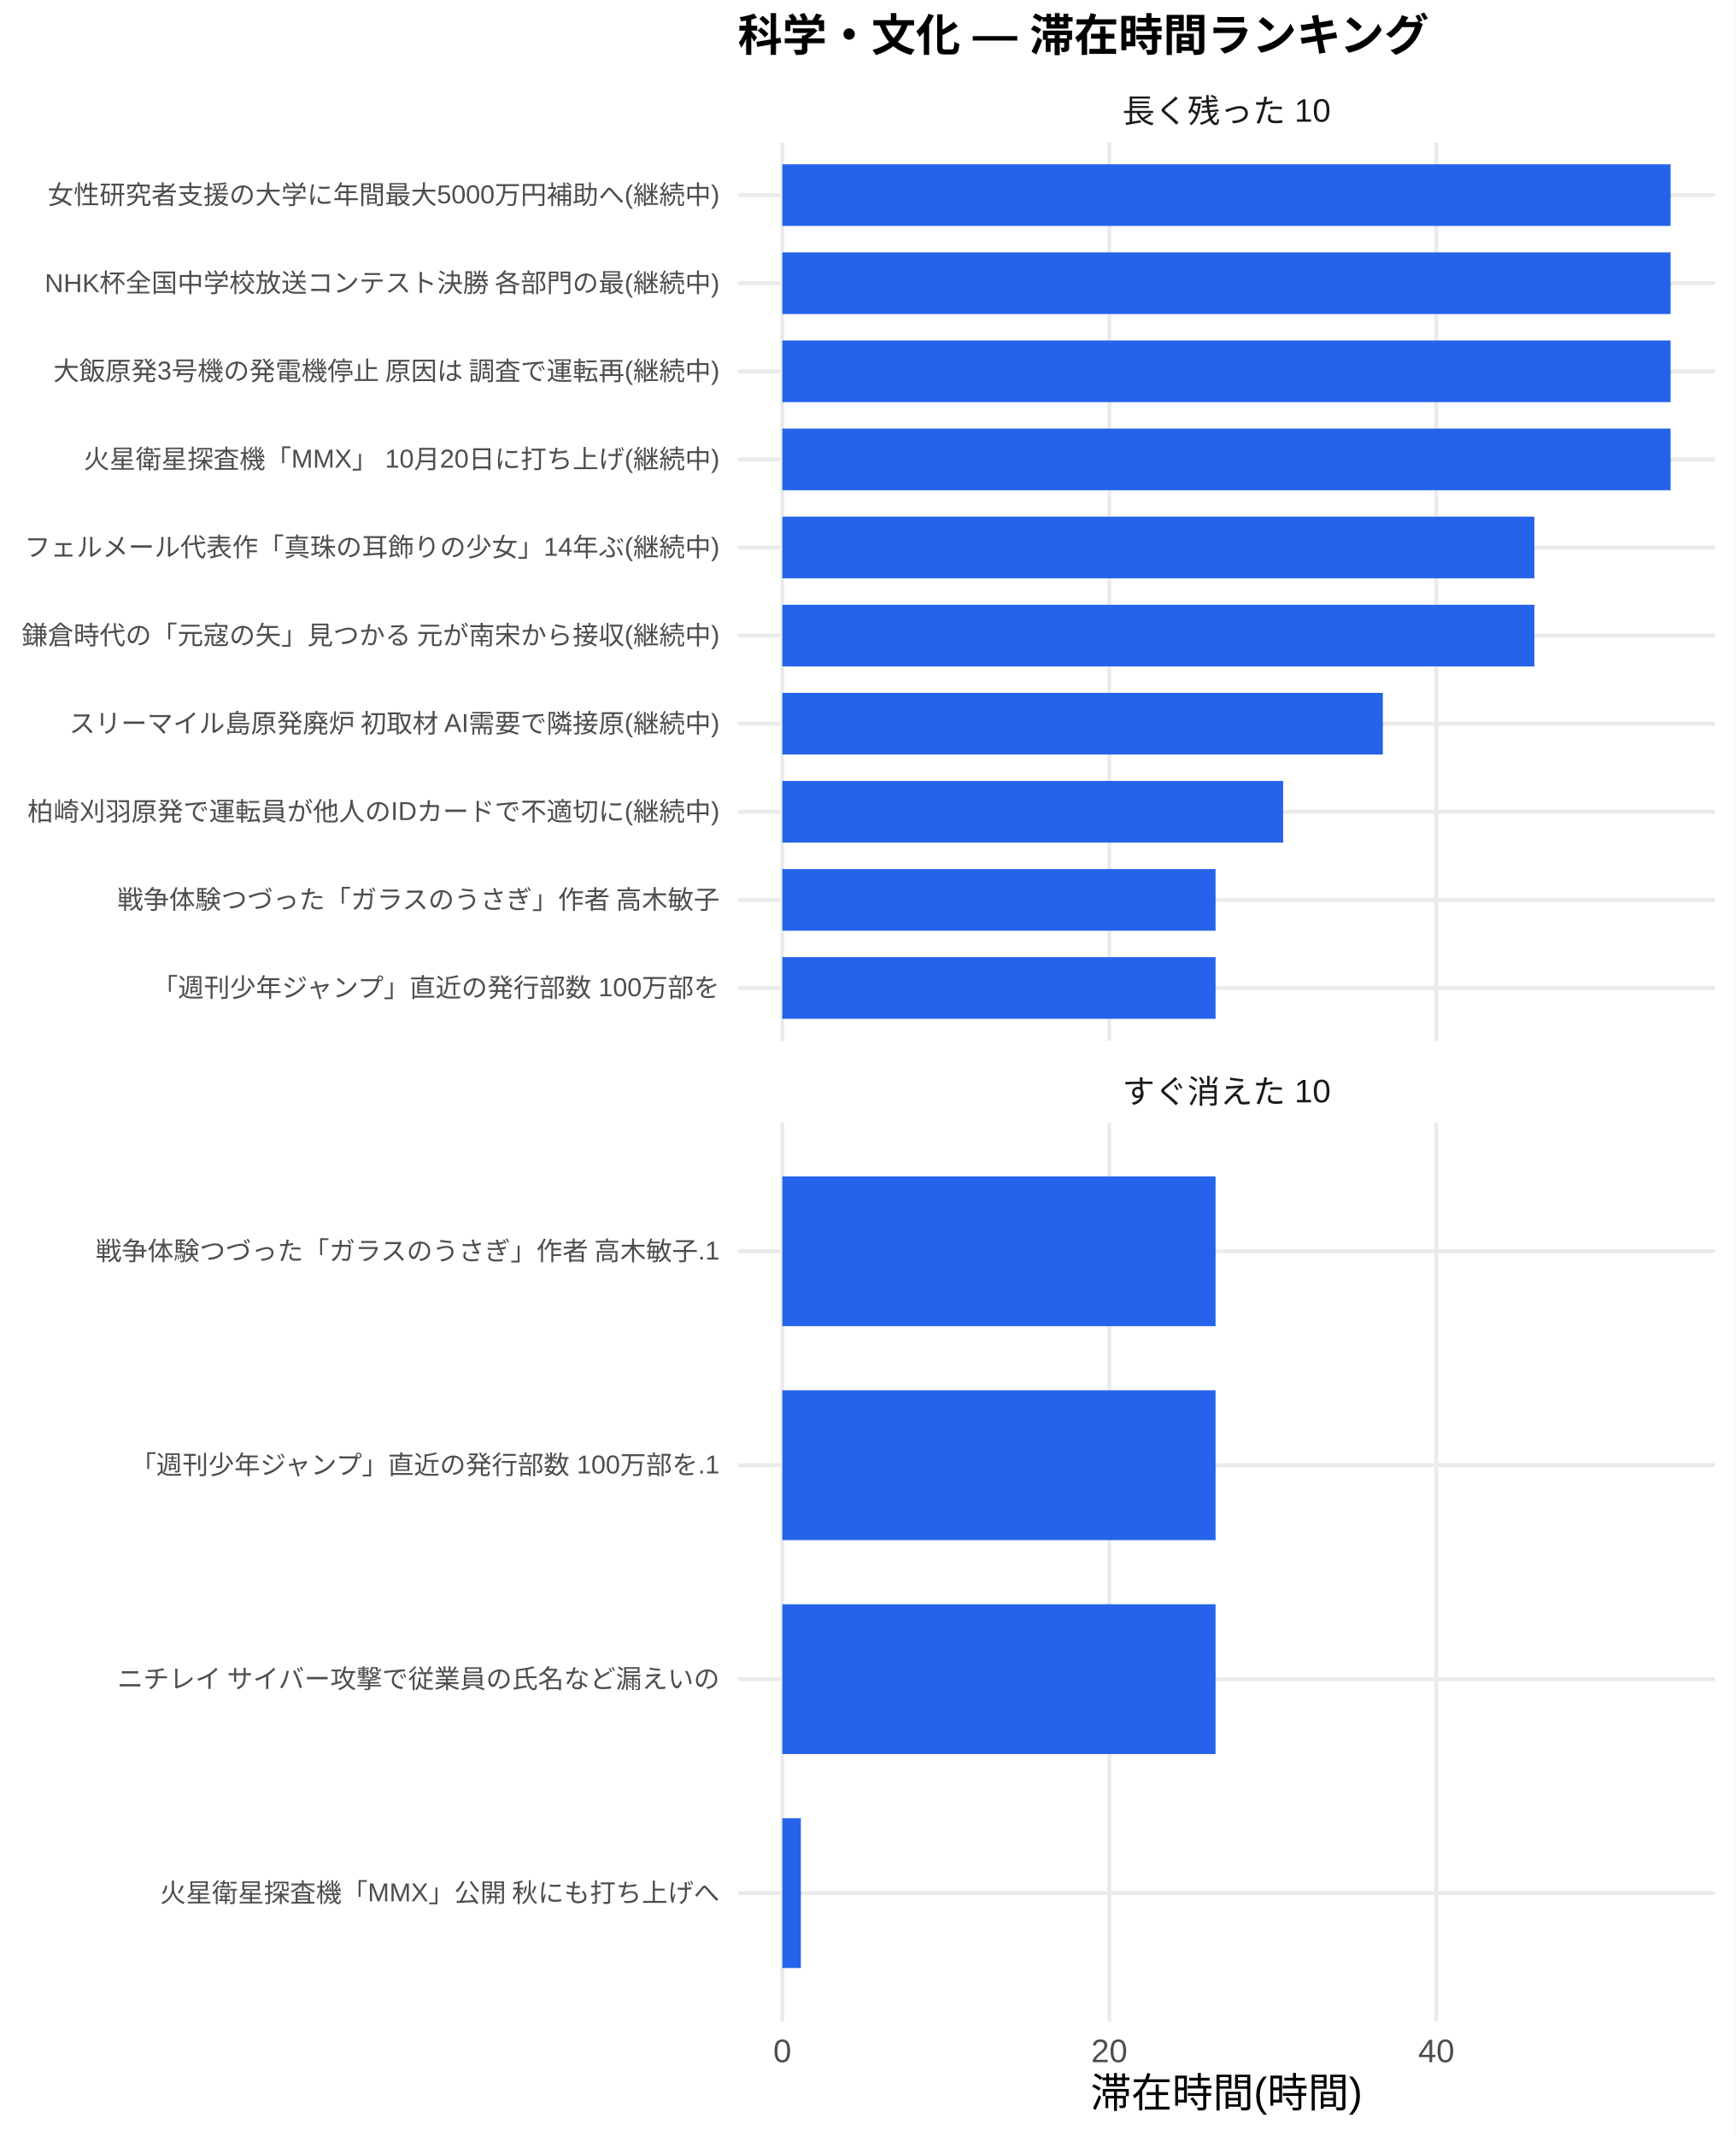
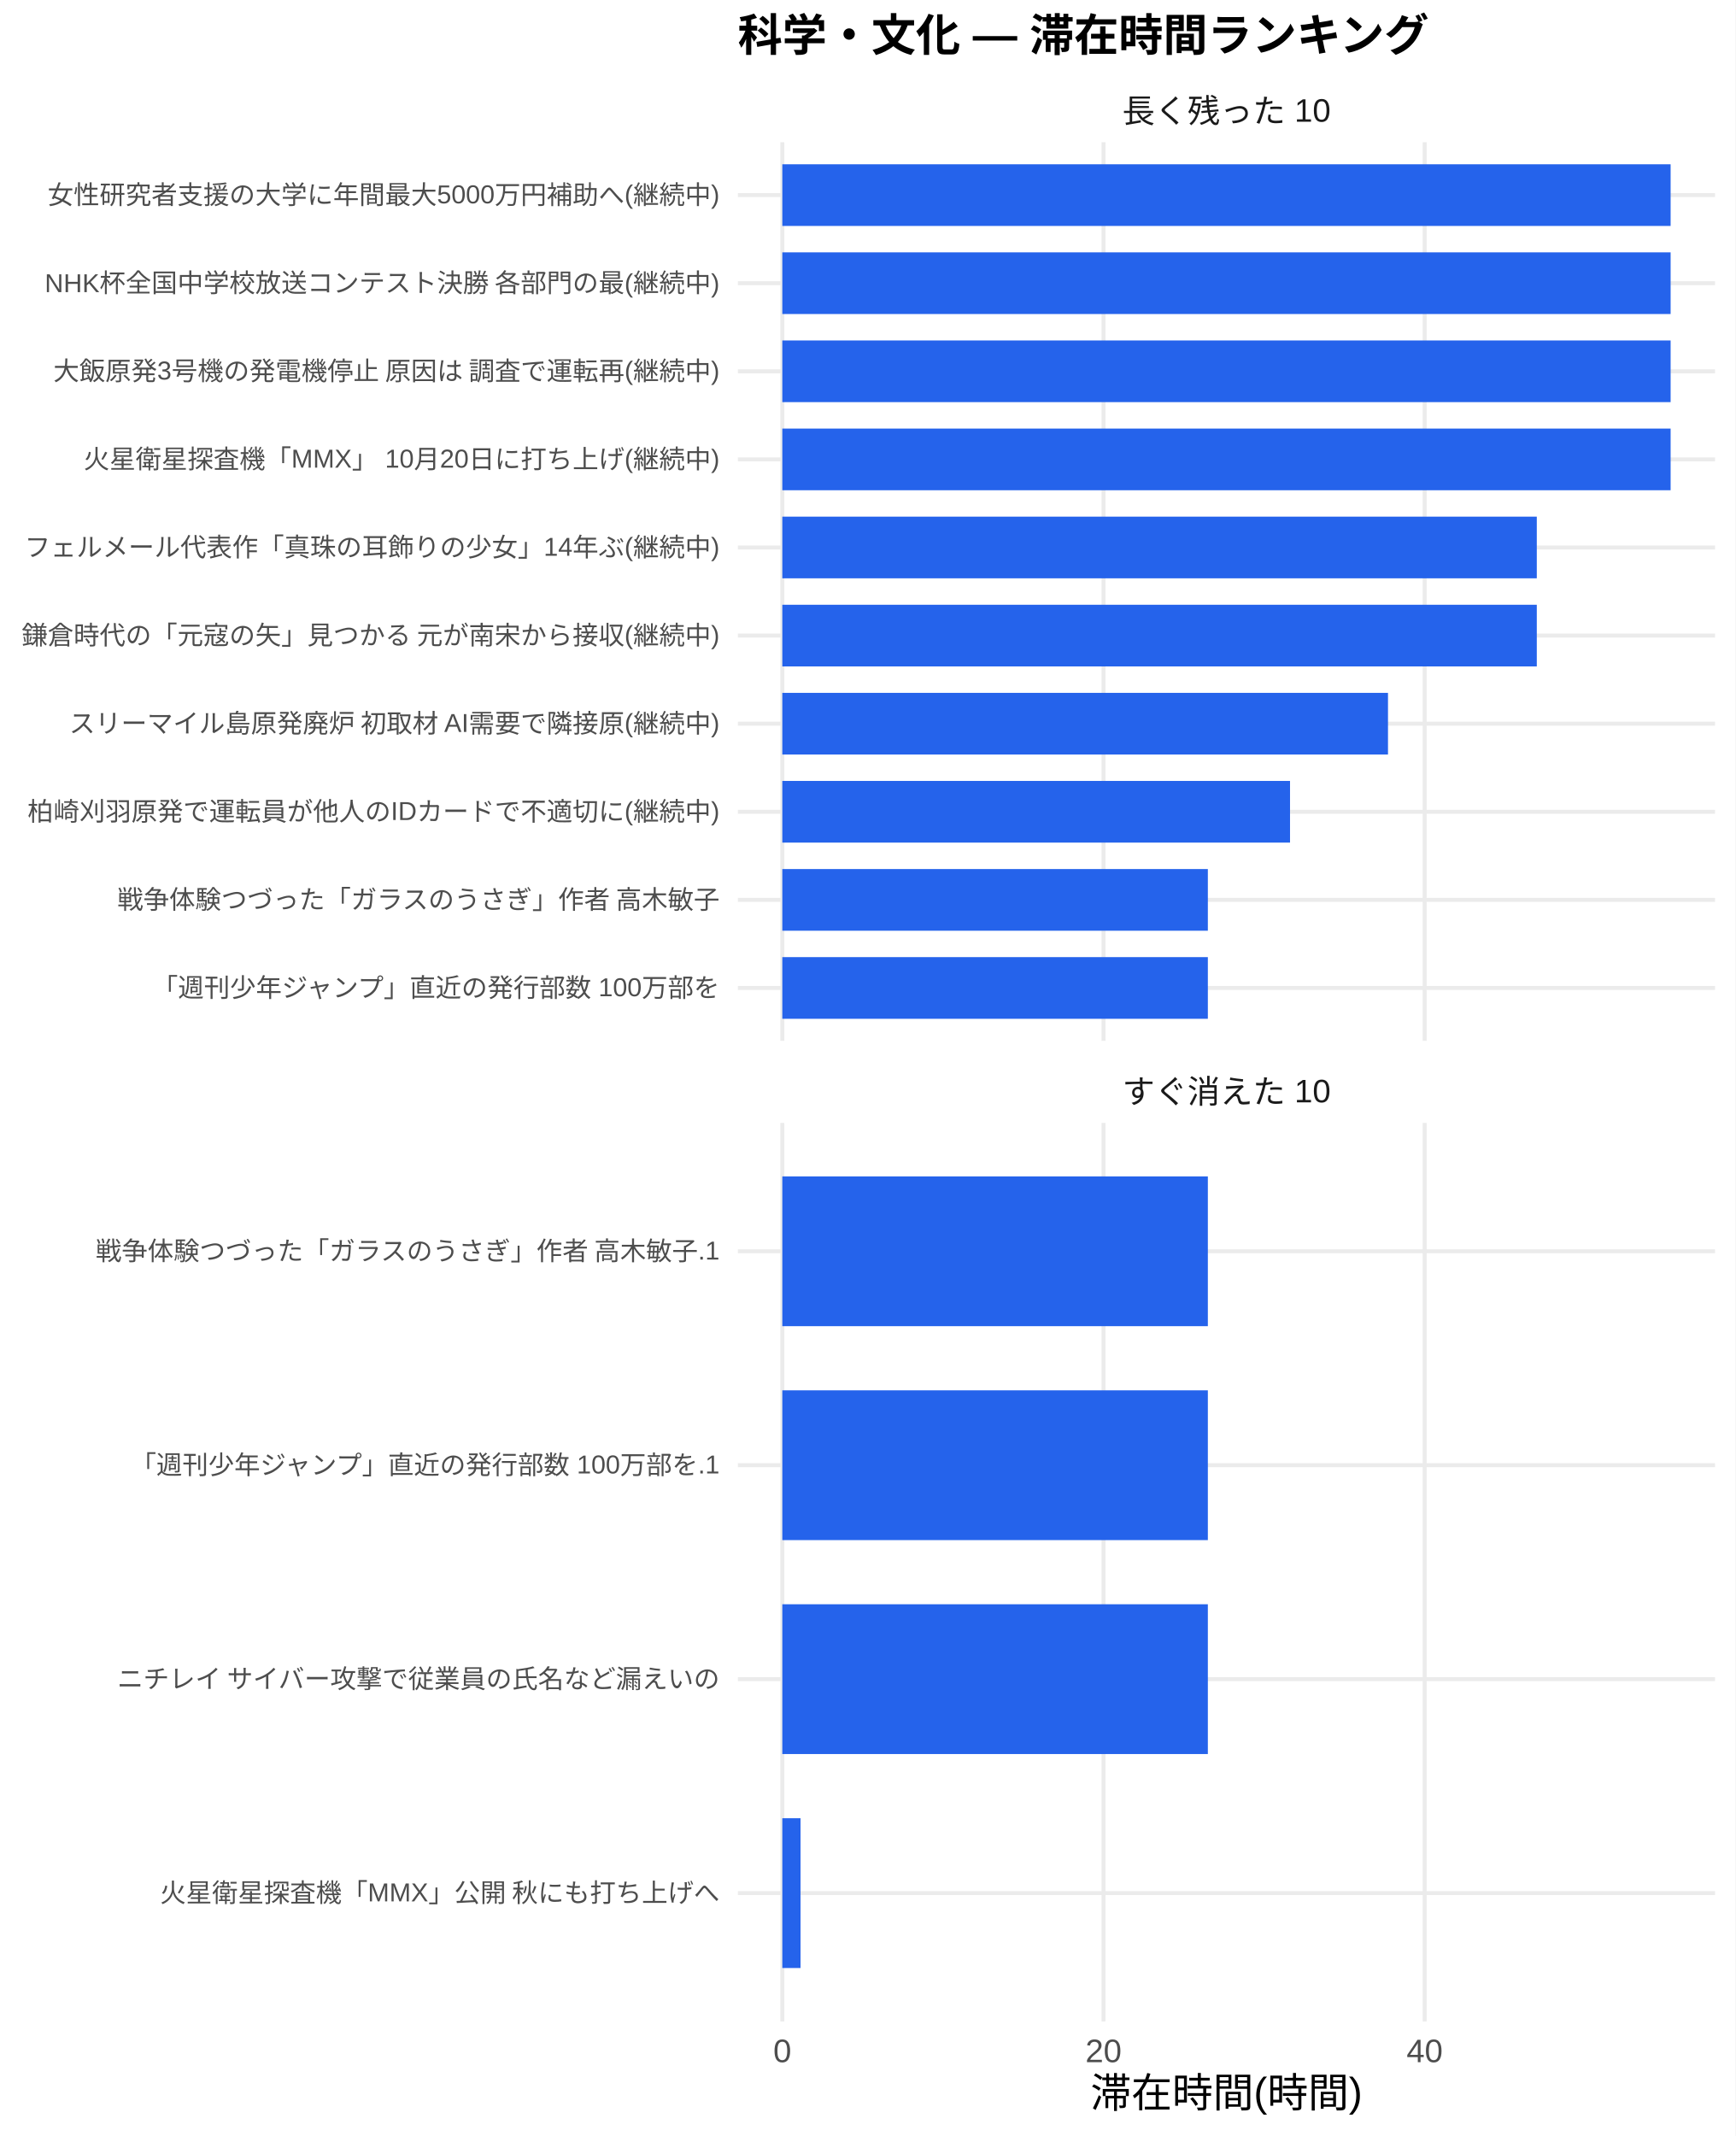
<svg xmlns="http://www.w3.org/2000/svg" width="468.00pt" height="576.00pt" viewBox="0 0 468.00 576.00">
  <g class="svglite">
    <defs>
      <style type="text/css">
    .svglite line, .svglite polyline, .svglite polygon, .svglite path, .svglite rect, .svglite circle {
      fill: none;
      stroke: #000000;
      stroke-linecap: round;
      stroke-linejoin: round;
      stroke-miterlimit: 10.00;
    }
    .svglite text {
      white-space: pre;
    }
    .svglite g.glyphgroup path {
      fill: inherit;
      stroke: none;
    }
  </style>
    </defs>
    <rect width="100%" height="100%" style="stroke: none; fill: #FFFFFF;" />
    <defs>
      <clipPath id="cpMC4wMHw0NjguMDB8MC4wMHw1NzYuMDA=">
        <rect x="0.00" y="0.00" width="468.00" height="576.00" />
      </clipPath>
    </defs>
    <g clip-path="url(#cpMC4wMHw0NjguMDB8MC4wMHw1NzYuMDA=)">
      <rect x="0" y="0.00" width="468.00" height="576.00" style="stroke-width: 1.07; stroke: none; fill: #FFFFFF;" />
    </g>
    <defs>
      <clipPath id="cpMTk5LjAwfDQ2Mi41MnwzOC4zNnwyODAuNjc=">
        <rect x="199.00" y="38.36" width="263.52" height="242.31" />
      </clipPath>
    </defs>
    <g clip-path="url(#cpMTk5LjAwfDQ2Mi41MnwzOC4zNnwyODAuNjc=)">
      <polyline points="199.00,266.42 462.52,266.42 " style="stroke-width: 1.07; stroke: #EBEBEB; stroke-linecap: butt;" />
      <polyline points="199.00,242.66 462.52,242.66 " style="stroke-width: 1.07; stroke: #EBEBEB; stroke-linecap: butt;" />
      <polyline points="199.00,218.91 462.52,218.91 " style="stroke-width: 1.07; stroke: #EBEBEB; stroke-linecap: butt;" />
      <polyline points="199.00,195.15 462.52,195.15 " style="stroke-width: 1.07; stroke: #EBEBEB; stroke-linecap: butt;" />
      <polyline points="199.00,171.39 462.52,171.39 " style="stroke-width: 1.07; stroke: #EBEBEB; stroke-linecap: butt;" />
      <polyline points="199.00,147.64 462.52,147.64 " style="stroke-width: 1.07; stroke: #EBEBEB; stroke-linecap: butt;" />
      <polyline points="199.00,123.88 462.52,123.88 " style="stroke-width: 1.07; stroke: #EBEBEB; stroke-linecap: butt;" />
      <polyline points="199.00,100.13 462.52,100.13 " style="stroke-width: 1.07; stroke: #EBEBEB; stroke-linecap: butt;" />
      <polyline points="199.00,76.37 462.52,76.37 " style="stroke-width: 1.07; stroke: #EBEBEB; stroke-linecap: butt;" />
      <polyline points="199.00,52.61 462.52,52.61 " style="stroke-width: 1.07; stroke: #EBEBEB; stroke-linecap: butt;" />
      <polyline points="210.98,280.67 210.98,38.36 " style="stroke-width: 1.07; stroke: #EBEBEB; stroke-linecap: butt;" />
-       <polyline points="299.16,280.67 299.16,38.36 " style="stroke-width: 1.07; stroke: #EBEBEB; stroke-linecap: butt;" />
-       <polyline points="387.35,280.67 387.35,38.36 " style="stroke-width: 1.07; stroke: #EBEBEB; stroke-linecap: butt;" />
+       <polyline points="297.60,280.67 297.60,38.36 " style="stroke-width: 1.07; stroke: #EBEBEB; stroke-linecap: butt;" />
+       <polyline points="384.21,280.67 384.21,38.36 " style="stroke-width: 1.07; stroke: #EBEBEB; stroke-linecap: butt;" />
      <rect x="210.98" y="44.30" width="239.56" height="16.63" style="stroke-width: 1.07; stroke: none; stroke-linecap: butt; stroke-linejoin: miter; fill: #2563EB;" />
      <rect x="210.98" y="68.05" width="239.56" height="16.63" style="stroke-width: 1.07; stroke: none; stroke-linecap: butt; stroke-linejoin: miter; fill: #2563EB;" />
      <rect x="210.98" y="91.81" width="239.56" height="16.63" style="stroke-width: 1.07; stroke: none; stroke-linecap: butt; stroke-linejoin: miter; fill: #2563EB;" />
      <rect x="210.98" y="115.57" width="239.56" height="16.63" style="stroke-width: 1.07; stroke: none; stroke-linecap: butt; stroke-linejoin: miter; fill: #2563EB;" />
-       <rect x="210.98" y="139.32" width="202.82" height="16.63" style="stroke-width: 1.07; stroke: none; stroke-linecap: butt; stroke-linejoin: miter; fill: #2563EB;" />
-       <rect x="210.98" y="163.08" width="202.82" height="16.63" style="stroke-width: 1.07; stroke: none; stroke-linecap: butt; stroke-linejoin: miter; fill: #2563EB;" />
-       <rect x="210.98" y="186.84" width="161.96" height="16.63" style="stroke-width: 1.07; stroke: none; stroke-linecap: butt; stroke-linejoin: miter; fill: #2563EB;" />
-       <rect x="210.98" y="210.59" width="135.06" height="16.63" style="stroke-width: 1.07; stroke: none; stroke-linecap: butt; stroke-linejoin: miter; fill: #2563EB;" />
-       <rect x="210.98" y="234.35" width="116.84" height="16.63" style="stroke-width: 1.07; stroke: none; stroke-linecap: butt; stroke-linejoin: miter; fill: #2563EB;" />
-       <rect x="210.98" y="258.10" width="116.84" height="16.63" style="stroke-width: 1.07; stroke: none; stroke-linecap: butt; stroke-linejoin: miter; fill: #2563EB;" />
+       <rect x="210.98" y="139.32" width="203.47" height="16.63" style="stroke-width: 1.07; stroke: none; stroke-linecap: butt; stroke-linejoin: miter; fill: #2563EB;" />
+       <rect x="210.98" y="163.08" width="203.47" height="16.63" style="stroke-width: 1.07; stroke: none; stroke-linecap: butt; stroke-linejoin: miter; fill: #2563EB;" />
+       <rect x="210.98" y="186.84" width="163.34" height="16.63" style="stroke-width: 1.07; stroke: none; stroke-linecap: butt; stroke-linejoin: miter; fill: #2563EB;" />
+       <rect x="210.98" y="210.59" width="136.92" height="16.63" style="stroke-width: 1.07; stroke: none; stroke-linecap: butt; stroke-linejoin: miter; fill: #2563EB;" />
+       <rect x="210.98" y="234.35" width="114.76" height="16.63" style="stroke-width: 1.07; stroke: none; stroke-linecap: butt; stroke-linejoin: miter; fill: #2563EB;" />
+       <rect x="210.98" y="258.10" width="114.76" height="16.63" style="stroke-width: 1.07; stroke: none; stroke-linecap: butt; stroke-linejoin: miter; fill: #2563EB;" />
    </g>
    <g clip-path="url(#cpMC4wMHw0NjguMDB8MC4wMHw1NzYuMDA=)">
</g>
    <defs>
      <clipPath id="cpMTk5LjAwfDQ2Mi41MnwzMDIuODB8NTQ1LjEy">
        <rect x="199.00" y="302.80" width="263.52" height="242.31" />
      </clipPath>
    </defs>
    <g clip-path="url(#cpMTk5LjAwfDQ2Mi41MnwzMDIuODB8NTQ1LjEy)">
      <polyline points="199.00,510.50 462.52,510.50 " style="stroke-width: 1.07; stroke: #EBEBEB; stroke-linecap: butt;" />
      <polyline points="199.00,452.81 462.52,452.81 " style="stroke-width: 1.07; stroke: #EBEBEB; stroke-linecap: butt;" />
      <polyline points="199.00,395.11 462.52,395.11 " style="stroke-width: 1.07; stroke: #EBEBEB; stroke-linecap: butt;" />
      <polyline points="199.00,337.42 462.52,337.42 " style="stroke-width: 1.07; stroke: #EBEBEB; stroke-linecap: butt;" />
      <polyline points="210.98,545.12 210.98,302.80 " style="stroke-width: 1.07; stroke: #EBEBEB; stroke-linecap: butt;" />
-       <polyline points="299.16,545.12 299.16,302.80 " style="stroke-width: 1.07; stroke: #EBEBEB; stroke-linecap: butt;" />
-       <polyline points="387.35,545.12 387.35,302.80 " style="stroke-width: 1.07; stroke: #EBEBEB; stroke-linecap: butt;" />
-       <rect x="210.98" y="317.23" width="116.84" height="40.39" style="stroke-width: 1.07; stroke: none; stroke-linecap: butt; stroke-linejoin: miter; fill: #2563EB;" />
-       <rect x="210.98" y="374.92" width="116.84" height="40.39" style="stroke-width: 1.07; stroke: none; stroke-linecap: butt; stroke-linejoin: miter; fill: #2563EB;" />
-       <rect x="210.98" y="432.61" width="116.84" height="40.39" style="stroke-width: 1.07; stroke: none; stroke-linecap: butt; stroke-linejoin: miter; fill: #2563EB;" />
-       <rect x="210.98" y="490.31" width="5.00" height="40.39" style="stroke-width: 1.07; stroke: none; stroke-linecap: butt; stroke-linejoin: miter; fill: #2563EB;" />
+       <polyline points="297.60,545.12 297.60,302.80 " style="stroke-width: 1.07; stroke: #EBEBEB; stroke-linecap: butt;" />
+       <polyline points="384.21,545.12 384.21,302.80 " style="stroke-width: 1.07; stroke: #EBEBEB; stroke-linecap: butt;" />
+       <rect x="210.98" y="317.23" width="114.76" height="40.39" style="stroke-width: 1.07; stroke: none; stroke-linecap: butt; stroke-linejoin: miter; fill: #2563EB;" />
+       <rect x="210.98" y="374.92" width="114.76" height="40.39" style="stroke-width: 1.07; stroke: none; stroke-linecap: butt; stroke-linejoin: miter; fill: #2563EB;" />
+       <rect x="210.98" y="432.61" width="114.76" height="40.39" style="stroke-width: 1.07; stroke: none; stroke-linecap: butt; stroke-linejoin: miter; fill: #2563EB;" />
+       <rect x="210.98" y="490.31" width="4.91" height="40.39" style="stroke-width: 1.07; stroke: none; stroke-linecap: butt; stroke-linejoin: miter; fill: #2563EB;" />
    </g>
    <g clip-path="url(#cpMC4wMHw0NjguMDB8MC4wMHw1NzYuMDA=)">
</g>
    <defs>
      <clipPath id="cpMTk5LjAwfDQ2Mi41MnwyODYuMTV8MzAyLjgw">
        <rect x="199.00" y="286.15" width="263.52" height="16.65" />
      </clipPath>
    </defs>
    <g clip-path="url(#cpMTk5LjAwfDQ2Mi41MnwyODYuMTV8MzAyLjgw)">
      <text x="330.76" y="297.50" text-anchor="middle" style="font-size: 8.80px;fill: #1A1A1A; font-family: &quot;Liberation Sans&quot;;" textLength="56.20px" lengthAdjust="spacingAndGlyphs">すぐ消えた 10</text>
    </g>
    <g clip-path="url(#cpMC4wMHw0NjguMDB8MC4wMHw1NzYuMDA=)">
</g>
    <defs>
      <clipPath id="cpMTk5LjAwfDQ2Mi41MnwyMS43MXwzOC4zNg==">
        <rect x="199.00" y="21.71" width="263.52" height="16.65" />
      </clipPath>
    </defs>
    <g clip-path="url(#cpMTk5LjAwfDQ2Mi41MnwyMS43MXwzOC4zNg==)">
      <text x="330.76" y="33.06" text-anchor="middle" style="font-size: 8.80px;fill: #1A1A1A; font-family: &quot;Liberation Sans&quot;;" textLength="56.20px" lengthAdjust="spacingAndGlyphs">長く残った 10</text>
    </g>
    <g clip-path="url(#cpMC4wMHw0NjguMDB8MC4wMHw1NzYuMDA=)">
      <text x="210.98" y="556.10" text-anchor="middle" style="font-size: 8.80px;fill: #4D4D4D; font-family: &quot;Liberation Sans&quot;;" textLength="4.89px" lengthAdjust="spacingAndGlyphs">0</text>
-       <text x="299.16" y="556.10" text-anchor="middle" style="font-size: 8.80px;fill: #4D4D4D; font-family: &quot;Liberation Sans&quot;;" textLength="9.78px" lengthAdjust="spacingAndGlyphs">20</text>
-       <text x="387.35" y="556.10" text-anchor="middle" style="font-size: 8.80px;fill: #4D4D4D; font-family: &quot;Liberation Sans&quot;;" textLength="9.78px" lengthAdjust="spacingAndGlyphs">40</text>
+       <text x="297.60" y="556.10" text-anchor="middle" style="font-size: 8.80px;fill: #4D4D4D; font-family: &quot;Liberation Sans&quot;;" textLength="9.78px" lengthAdjust="spacingAndGlyphs">20</text>
+       <text x="384.21" y="556.10" text-anchor="middle" style="font-size: 8.80px;fill: #4D4D4D; font-family: &quot;Liberation Sans&quot;;" textLength="9.78px" lengthAdjust="spacingAndGlyphs">40</text>
      <text x="194.07" y="268.83" text-anchor="end" style="font-size: 7.00px;fill: #4D4D4D; font-family: &quot;Liberation Sans&quot;;" textLength="153.61px" lengthAdjust="spacingAndGlyphs">「週刊少年ジャンプ」直近の発行部数 100万部を</text>
      <text x="194.07" y="245.07" text-anchor="end" style="font-size: 7.00px;fill: #4D4D4D; font-family: &quot;Liberation Sans&quot;;" textLength="162.94px" lengthAdjust="spacingAndGlyphs">戦争体験つづった「ガラスのうさぎ」作者 高木敏子</text>
      <text x="194.07" y="221.31" text-anchor="end" style="font-size: 7.00px;fill: #4D4D4D; font-family: &quot;Liberation Sans&quot;;" textLength="186.66px" lengthAdjust="spacingAndGlyphs">柏崎刈羽原発で運転員が他人のIDカードで不適切に(継続中)</text>
      <text x="194.07" y="197.56" text-anchor="end" style="font-size: 7.00px;fill: #4D4D4D; font-family: &quot;Liberation Sans&quot;;" textLength="175.75px" lengthAdjust="spacingAndGlyphs">スリーマイル島原発廃炉 初取材 AI需要で隣接原(継続中)</text>
      <text x="194.07" y="173.80" text-anchor="end" style="font-size: 7.00px;fill: #4D4D4D; font-family: &quot;Liberation Sans&quot;;" textLength="188.59px" lengthAdjust="spacingAndGlyphs">鎌倉時代の「元寇の矢」見つかる 元が南宋から接収(継続中)</text>
      <text x="194.07" y="150.05" text-anchor="end" style="font-size: 7.00px;fill: #4D4D4D; font-family: &quot;Liberation Sans&quot;;" textLength="187.44px" lengthAdjust="spacingAndGlyphs">フェルメール代表作「真珠の耳飾りの少女」14年ぶ(継続中)</text>
      <text x="194.07" y="126.29" text-anchor="end" style="font-size: 7.00px;fill: #4D4D4D; font-family: &quot;Liberation Sans&quot;;" textLength="171.48px" lengthAdjust="spacingAndGlyphs">火星衛星探査機「MMX」 10月20日に打ち上げ(継続中)</text>
      <text x="194.07" y="102.53" text-anchor="end" style="font-size: 7.00px;fill: #4D4D4D; font-family: &quot;Liberation Sans&quot;;" textLength="180.42px" lengthAdjust="spacingAndGlyphs">大飯原発3号機の発電機停止 原因は 調査で運転再(継続中)</text>
      <text x="194.07" y="78.78" text-anchor="end" style="font-size: 7.00px;fill: #4D4D4D; font-family: &quot;Liberation Sans&quot;;" textLength="182.39px" lengthAdjust="spacingAndGlyphs">NHK杯全国中学校放送コンテスト決勝 各部門の最(継続中)</text>
      <text x="194.07" y="55.02" text-anchor="end" style="font-size: 7.00px;fill: #4D4D4D; font-family: &quot;Liberation Sans&quot;;" textLength="181.22px" lengthAdjust="spacingAndGlyphs">女性研究者支援の大学に年間最大5000万円補助へ(継続中)</text>
      <text x="194.07" y="512.91" text-anchor="end" style="font-size: 7.00px;fill: #4D4D4D; font-family: &quot;Liberation Sans&quot;;" textLength="151.27px" lengthAdjust="spacingAndGlyphs">火星衛星探査機「MMX」公開 秋にも打ち上げへ</text>
      <text x="194.07" y="455.21" text-anchor="end" style="font-size: 7.00px;fill: #4D4D4D; font-family: &quot;Liberation Sans&quot;;" textLength="162.94px" lengthAdjust="spacingAndGlyphs">ニチレイ サイバー攻撃で従業員の氏名など漏えいの</text>
      <text x="194.07" y="397.52" text-anchor="end" style="font-size: 7.00px;fill: #4D4D4D; font-family: &quot;Liberation Sans&quot;;" textLength="159.44px" lengthAdjust="spacingAndGlyphs">「週刊少年ジャンプ」直近の発行部数 100万部を.1</text>
      <text x="194.07" y="339.83" text-anchor="end" style="font-size: 7.00px;fill: #4D4D4D; font-family: &quot;Liberation Sans&quot;;" textLength="168.77px" lengthAdjust="spacingAndGlyphs">戦争体験つづった「ガラスのうさぎ」作者 高木敏子.1</text>
      <text x="330.76" y="568.24" text-anchor="middle" style="font-size: 11.00px; font-family: &quot;Liberation Sans&quot;;" textLength="73.31px" lengthAdjust="spacingAndGlyphs">滞在時間(時間)</text>
      <text x="199.00" y="13.74" style="font-size: 12.00px; font-weight: bold; font-family: &quot;Liberation Sans&quot;;" textLength="186.66px" lengthAdjust="spacingAndGlyphs">科学・文化 — 滞在時間ランキング</text>
    </g>
  </g>
</svg>
